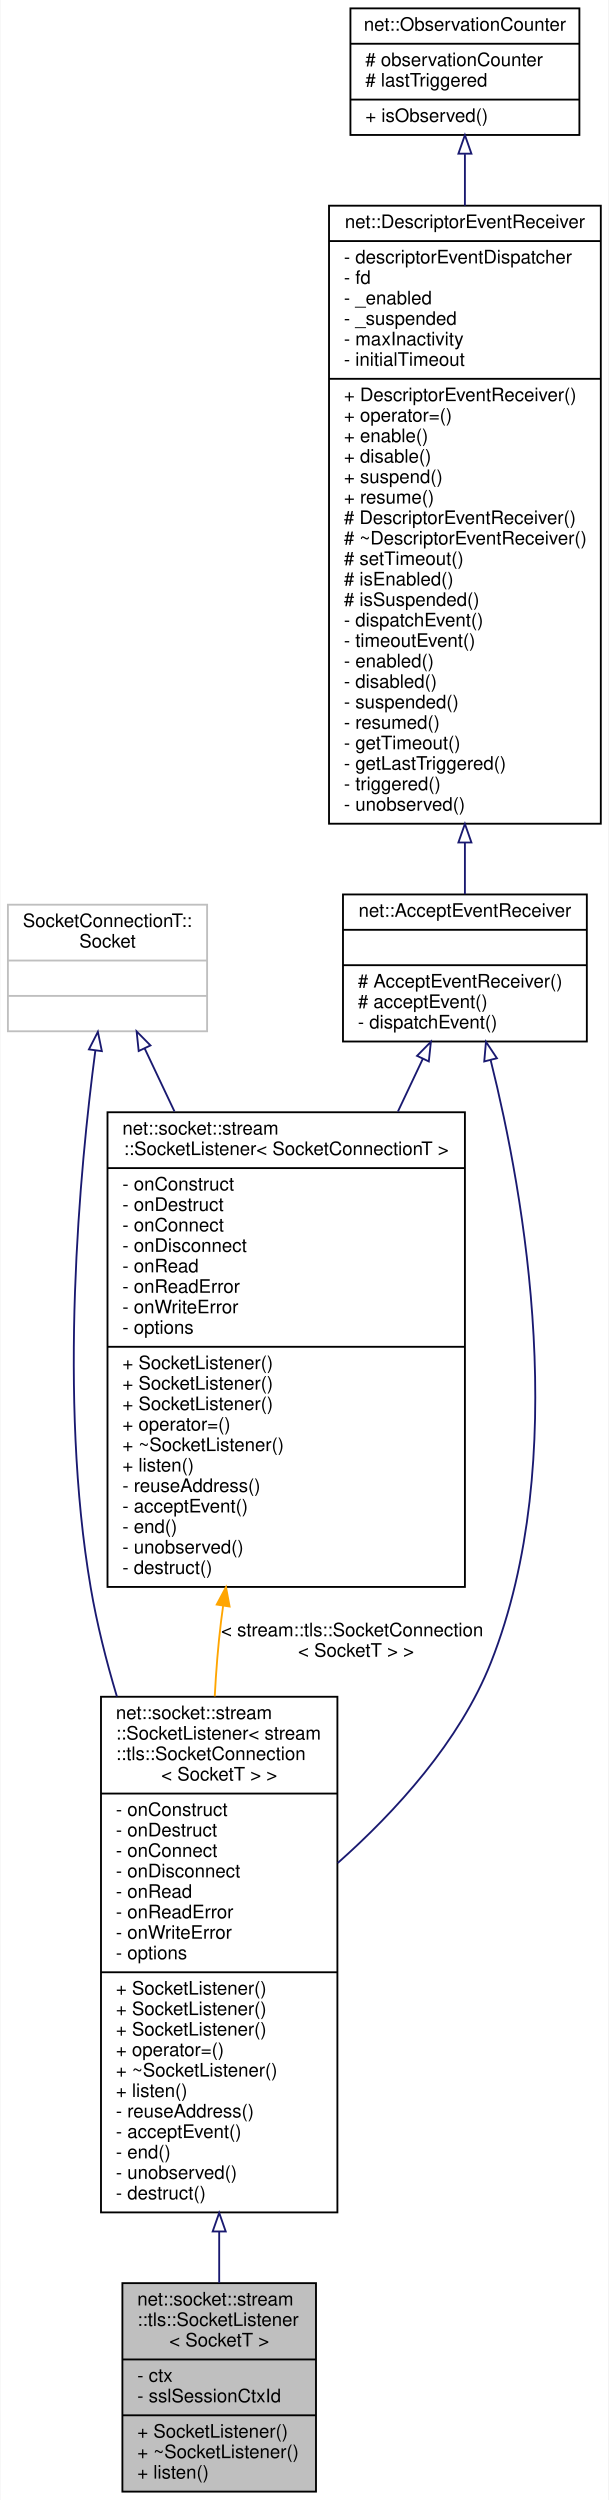
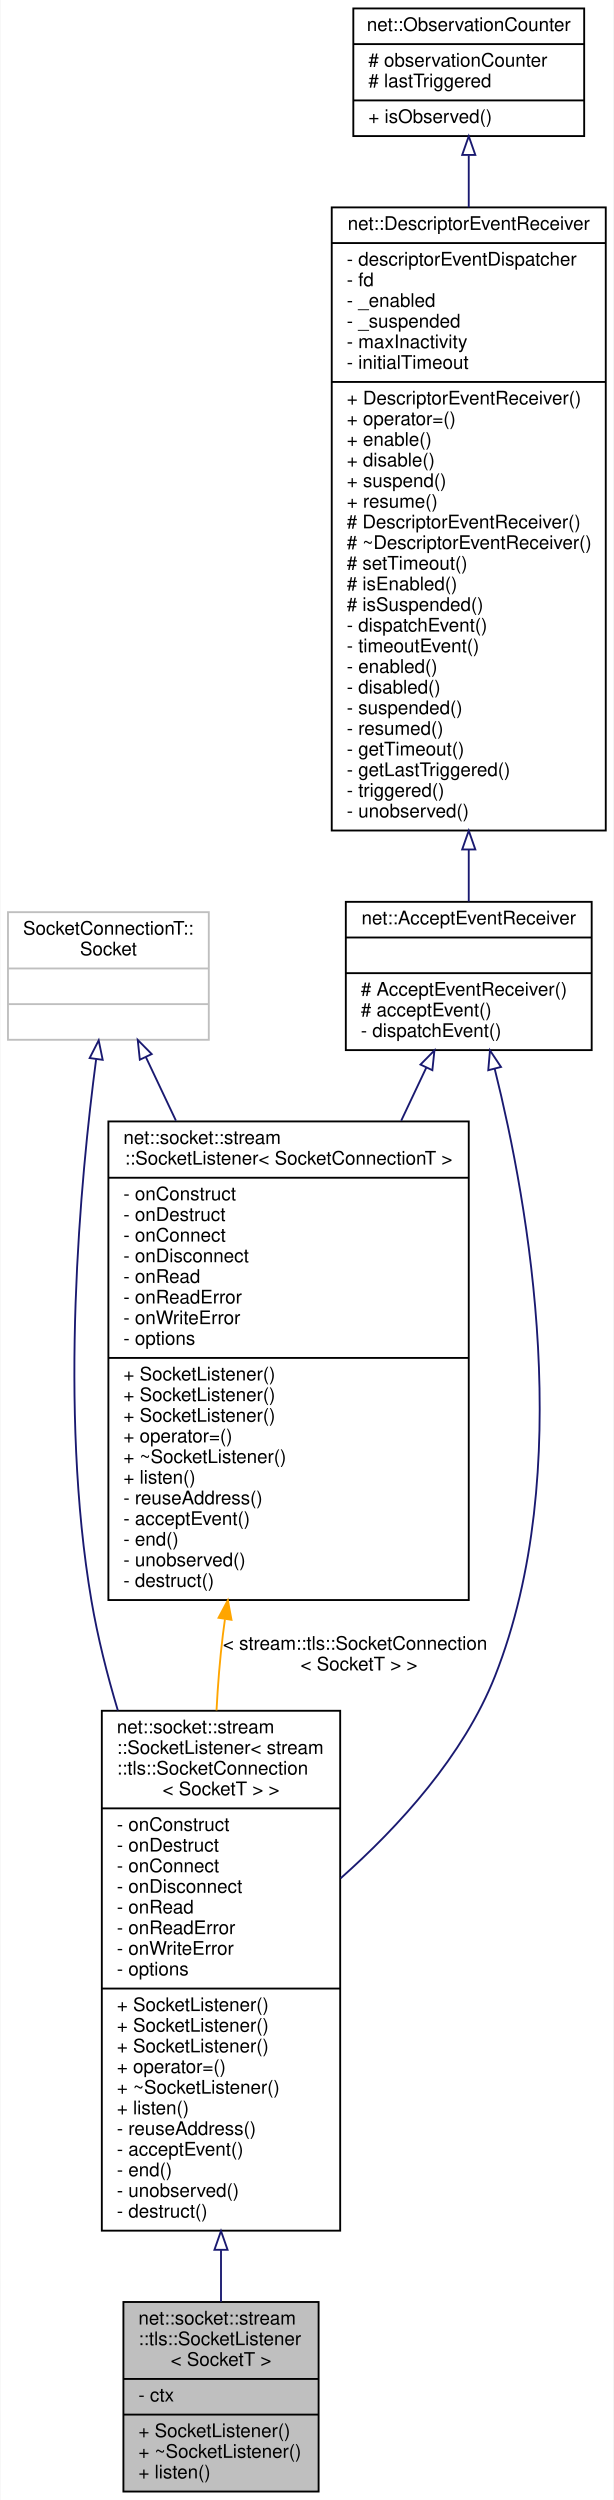
- <svg xmlns="http://www.w3.org/2000/svg" xmlns:xlink="http://www.w3.org/1999/xlink" width="327pt" height="1343pt" viewBox="0.00 0.00 326.50 1343.00">
-   <g id="graph0" class="graph" transform="scale(1 1) rotate(0) translate(4 1339)">
-     <polygon fill="white" stroke="transparent" points="-4,4 -4,-1339 322.5,-1339 322.5,4 -4,4" />
+ <svg xmlns="http://www.w3.org/2000/svg" xmlns:xlink="http://www.w3.org/1999/xlink" width="327pt" height="1332pt" viewBox="0.00 0.00 326.50 1332.00">
+   <g id="graph0" class="graph" transform="scale(1 1) rotate(0) translate(4 1328)">
+     <polygon fill="white" stroke="transparent" points="-4,4 -4,-1328 322.5,-1328 322.5,4 -4,4" />
    <g id="node1" class="node">
      <g id="a_node1">
        <a xlink:title=" ">
-           <polygon fill="#bfbfbf" stroke="black" points="61.5,-0.5 61.5,-112.5 165.5,-112.5 165.5,-0.5 61.5,-0.5" />
-           <text text-anchor="start" x="69.5" y="-100.5" font-family="Helvetica,sans-Serif" font-size="10.00">net::socket::stream</text>
-           <text text-anchor="start" x="69.5" y="-89.5" font-family="Helvetica,sans-Serif" font-size="10.00">::tls::SocketListener</text>
-           <text text-anchor="middle" x="113.5" y="-78.5" font-family="Helvetica,sans-Serif" font-size="10.00">&lt; SocketT &gt;</text>
-           <polyline fill="none" stroke="black" points="61.5,-71.5 165.5,-71.5 " />
-           <text text-anchor="start" x="69.5" y="-59.5" font-family="Helvetica,sans-Serif" font-size="10.00">- ctx</text>
-           <text text-anchor="start" x="69.5" y="-48.5" font-family="Helvetica,sans-Serif" font-size="10.00">- sslSessionCtxId</text>
+           <polygon fill="#bfbfbf" stroke="black" points="61.5,-0.5 61.5,-101.5 165.5,-101.5 165.5,-0.5 61.5,-0.5" />
+           <text text-anchor="start" x="69.5" y="-89.5" font-family="Helvetica,sans-Serif" font-size="10.00">net::socket::stream</text>
+           <text text-anchor="start" x="69.5" y="-78.5" font-family="Helvetica,sans-Serif" font-size="10.00">::tls::SocketListener</text>
+           <text text-anchor="middle" x="113.5" y="-67.5" font-family="Helvetica,sans-Serif" font-size="10.00">&lt; SocketT &gt;</text>
+           <polyline fill="none" stroke="black" points="61.5,-60.5 165.5,-60.5 " />
+           <text text-anchor="start" x="69.5" y="-48.5" font-family="Helvetica,sans-Serif" font-size="10.00">- ctx</text>
          <polyline fill="none" stroke="black" points="61.5,-41.5 165.5,-41.5 " />
          <text text-anchor="start" x="69.5" y="-29.5" font-family="Helvetica,sans-Serif" font-size="10.00">+ SocketListener()</text>
          <text text-anchor="start" x="69.5" y="-18.5" font-family="Helvetica,sans-Serif" font-size="10.00">+ ~SocketListener()</text>
          <text text-anchor="start" x="69.5" y="-7.5" font-family="Helvetica,sans-Serif" font-size="10.00">+ listen()</text>
        </a>
      </g>
    </g>
    <g id="node2" class="node">
      <g id="a_node2">
        <a xlink:href="classnet_1_1socket_1_1stream_1_1_socket_listener.html" target="_top" xlink:title=" ">
-           <polygon fill="white" stroke="black" points="50,-150.5 50,-427.5 177,-427.5 177,-150.5 50,-150.5" />
-           <text text-anchor="start" x="58" y="-415.5" font-family="Helvetica,sans-Serif" font-size="10.00">net::socket::stream</text>
-           <text text-anchor="start" x="58" y="-404.5" font-family="Helvetica,sans-Serif" font-size="10.00">::SocketListener&lt; stream</text>
-           <text text-anchor="start" x="58" y="-393.5" font-family="Helvetica,sans-Serif" font-size="10.00">::tls::SocketConnection</text>
-           <text text-anchor="middle" x="113.5" y="-382.5" font-family="Helvetica,sans-Serif" font-size="10.00">&lt; SocketT &gt; &gt;</text>
-           <polyline fill="none" stroke="black" points="50,-375.5 177,-375.5 " />
-           <text text-anchor="start" x="58" y="-363.5" font-family="Helvetica,sans-Serif" font-size="10.00">- onConstruct</text>
-           <text text-anchor="start" x="58" y="-352.5" font-family="Helvetica,sans-Serif" font-size="10.00">- onDestruct</text>
-           <text text-anchor="start" x="58" y="-341.5" font-family="Helvetica,sans-Serif" font-size="10.00">- onConnect</text>
-           <text text-anchor="start" x="58" y="-330.5" font-family="Helvetica,sans-Serif" font-size="10.00">- onDisconnect</text>
-           <text text-anchor="start" x="58" y="-319.5" font-family="Helvetica,sans-Serif" font-size="10.00">- onRead</text>
-           <text text-anchor="start" x="58" y="-308.5" font-family="Helvetica,sans-Serif" font-size="10.00">- onReadError</text>
-           <text text-anchor="start" x="58" y="-297.5" font-family="Helvetica,sans-Serif" font-size="10.00">- onWriteError</text>
-           <text text-anchor="start" x="58" y="-286.5" font-family="Helvetica,sans-Serif" font-size="10.00">- options</text>
-           <polyline fill="none" stroke="black" points="50,-279.5 177,-279.5 " />
-           <text text-anchor="start" x="58" y="-267.5" font-family="Helvetica,sans-Serif" font-size="10.00">+ SocketListener()</text>
+           <polygon fill="white" stroke="black" points="50,-139.5 50,-416.5 177,-416.5 177,-139.5 50,-139.5" />
+           <text text-anchor="start" x="58" y="-404.5" font-family="Helvetica,sans-Serif" font-size="10.00">net::socket::stream</text>
+           <text text-anchor="start" x="58" y="-393.5" font-family="Helvetica,sans-Serif" font-size="10.00">::SocketListener&lt; stream</text>
+           <text text-anchor="start" x="58" y="-382.5" font-family="Helvetica,sans-Serif" font-size="10.00">::tls::SocketConnection</text>
+           <text text-anchor="middle" x="113.5" y="-371.5" font-family="Helvetica,sans-Serif" font-size="10.00">&lt; SocketT &gt; &gt;</text>
+           <polyline fill="none" stroke="black" points="50,-364.5 177,-364.5 " />
+           <text text-anchor="start" x="58" y="-352.5" font-family="Helvetica,sans-Serif" font-size="10.00">- onConstruct</text>
+           <text text-anchor="start" x="58" y="-341.5" font-family="Helvetica,sans-Serif" font-size="10.00">- onDestruct</text>
+           <text text-anchor="start" x="58" y="-330.5" font-family="Helvetica,sans-Serif" font-size="10.00">- onConnect</text>
+           <text text-anchor="start" x="58" y="-319.5" font-family="Helvetica,sans-Serif" font-size="10.00">- onDisconnect</text>
+           <text text-anchor="start" x="58" y="-308.5" font-family="Helvetica,sans-Serif" font-size="10.00">- onRead</text>
+           <text text-anchor="start" x="58" y="-297.5" font-family="Helvetica,sans-Serif" font-size="10.00">- onReadError</text>
+           <text text-anchor="start" x="58" y="-286.5" font-family="Helvetica,sans-Serif" font-size="10.00">- onWriteError</text>
+           <text text-anchor="start" x="58" y="-275.5" font-family="Helvetica,sans-Serif" font-size="10.00">- options</text>
+           <polyline fill="none" stroke="black" points="50,-268.5 177,-268.5 " />
          <text text-anchor="start" x="58" y="-256.5" font-family="Helvetica,sans-Serif" font-size="10.00">+ SocketListener()</text>
          <text text-anchor="start" x="58" y="-245.5" font-family="Helvetica,sans-Serif" font-size="10.00">+ SocketListener()</text>
-           <text text-anchor="start" x="58" y="-234.5" font-family="Helvetica,sans-Serif" font-size="10.00">+ operator=()</text>
-           <text text-anchor="start" x="58" y="-223.5" font-family="Helvetica,sans-Serif" font-size="10.00">+ ~SocketListener()</text>
-           <text text-anchor="start" x="58" y="-212.5" font-family="Helvetica,sans-Serif" font-size="10.00">+ listen()</text>
-           <text text-anchor="start" x="58" y="-201.5" font-family="Helvetica,sans-Serif" font-size="10.00">- reuseAddress()</text>
-           <text text-anchor="start" x="58" y="-190.5" font-family="Helvetica,sans-Serif" font-size="10.00">- acceptEvent()</text>
-           <text text-anchor="start" x="58" y="-179.5" font-family="Helvetica,sans-Serif" font-size="10.00">- end()</text>
-           <text text-anchor="start" x="58" y="-168.5" font-family="Helvetica,sans-Serif" font-size="10.00">- unobserved()</text>
-           <text text-anchor="start" x="58" y="-157.5" font-family="Helvetica,sans-Serif" font-size="10.00">- destruct()</text>
+           <text text-anchor="start" x="58" y="-234.5" font-family="Helvetica,sans-Serif" font-size="10.00">+ SocketListener()</text>
+           <text text-anchor="start" x="58" y="-223.5" font-family="Helvetica,sans-Serif" font-size="10.00">+ operator=()</text>
+           <text text-anchor="start" x="58" y="-212.5" font-family="Helvetica,sans-Serif" font-size="10.00">+ ~SocketListener()</text>
+           <text text-anchor="start" x="58" y="-201.5" font-family="Helvetica,sans-Serif" font-size="10.00">+ listen()</text>
+           <text text-anchor="start" x="58" y="-190.5" font-family="Helvetica,sans-Serif" font-size="10.00">- reuseAddress()</text>
+           <text text-anchor="start" x="58" y="-179.5" font-family="Helvetica,sans-Serif" font-size="10.00">- acceptEvent()</text>
+           <text text-anchor="start" x="58" y="-168.5" font-family="Helvetica,sans-Serif" font-size="10.00">- end()</text>
+           <text text-anchor="start" x="58" y="-157.5" font-family="Helvetica,sans-Serif" font-size="10.00">- unobserved()</text>
+           <text text-anchor="start" x="58" y="-146.5" font-family="Helvetica,sans-Serif" font-size="10.00">- destruct()</text>
        </a>
      </g>
    </g>
    <g id="edge1" class="edge">
-       <path fill="none" stroke="midnightblue" d="M113.5,-140.16C113.5,-130.58 113.5,-121.32 113.5,-112.69" />
-       <polygon fill="none" stroke="midnightblue" points="110,-140.26 113.5,-150.26 117,-140.26 110,-140.26" />
+       <path fill="none" stroke="midnightblue" d="M113.5,-129.12C113.5,-119.47 113.5,-110.2 113.5,-101.64" />
+       <polygon fill="none" stroke="midnightblue" points="110,-129.31 113.5,-139.31 117,-129.31 110,-129.31" />
    </g>
    <g id="node3" class="node">
      <g id="a_node3">
        <a xlink:href="classnet_1_1_accept_event_receiver.html" target="_top" xlink:title=" ">
-           <polygon fill="white" stroke="black" points="180,-779.5 180,-858.5 311,-858.5 311,-779.5 180,-779.5" />
-           <text text-anchor="middle" x="245.5" y="-846.5" font-family="Helvetica,sans-Serif" font-size="10.00">net::AcceptEventReceiver</text>
-           <polyline fill="none" stroke="black" points="180,-839.5 311,-839.5 " />
-           <text text-anchor="middle" x="245.5" y="-827.5" font-family="Helvetica,sans-Serif" font-size="10.00"> </text>
-           <polyline fill="none" stroke="black" points="180,-820.5 311,-820.5 " />
-           <text text-anchor="start" x="188" y="-808.5" font-family="Helvetica,sans-Serif" font-size="10.00"># AcceptEventReceiver()</text>
-           <text text-anchor="start" x="188" y="-797.5" font-family="Helvetica,sans-Serif" font-size="10.00"># acceptEvent()</text>
-           <text text-anchor="start" x="188" y="-786.5" font-family="Helvetica,sans-Serif" font-size="10.00">- dispatchEvent()</text>
+           <polygon fill="white" stroke="black" points="180,-768.5 180,-847.5 311,-847.5 311,-768.5 180,-768.5" />
+           <text text-anchor="middle" x="245.5" y="-835.5" font-family="Helvetica,sans-Serif" font-size="10.00">net::AcceptEventReceiver</text>
+           <polyline fill="none" stroke="black" points="180,-828.5 311,-828.5 " />
+           <text text-anchor="middle" x="245.5" y="-816.5" font-family="Helvetica,sans-Serif" font-size="10.00"> </text>
+           <polyline fill="none" stroke="black" points="180,-809.5 311,-809.5 " />
+           <text text-anchor="start" x="188" y="-797.5" font-family="Helvetica,sans-Serif" font-size="10.00"># AcceptEventReceiver()</text>
+           <text text-anchor="start" x="188" y="-786.5" font-family="Helvetica,sans-Serif" font-size="10.00"># acceptEvent()</text>
+           <text text-anchor="start" x="188" y="-775.5" font-family="Helvetica,sans-Serif" font-size="10.00">- dispatchEvent()</text>
        </a>
      </g>
    </g>
    <g id="edge2" class="edge">
-       <path fill="none" stroke="midnightblue" d="M259.33,-769.5C277.55,-696.43 302.58,-555.08 259.5,-446 242.74,-403.56 208.38,-365.89 177.2,-338.21" />
-       <polygon fill="none" stroke="midnightblue" points="255.89,-768.79 256.81,-779.35 262.68,-770.52 255.89,-768.79" />
+       <path fill="none" stroke="midnightblue" d="M259.33,-758.5C277.55,-685.43 302.58,-544.08 259.5,-435 242.74,-392.56 208.38,-354.89 177.2,-327.21" />
+       <polygon fill="none" stroke="midnightblue" points="255.89,-757.79 256.81,-768.35 262.68,-759.52 255.89,-757.79" />
    </g>
    <g id="node7" class="node">
      <g id="a_node7">
        <a xlink:href="classnet_1_1socket_1_1stream_1_1_socket_listener.html" target="_top" xlink:title=" ">
-           <polygon fill="white" stroke="black" points="53.5,-486.5 53.5,-741.5 245.5,-741.5 245.5,-486.5 53.5,-486.5" />
-           <text text-anchor="start" x="61.5" y="-729.5" font-family="Helvetica,sans-Serif" font-size="10.00">net::socket::stream</text>
-           <text text-anchor="middle" x="149.5" y="-718.5" font-family="Helvetica,sans-Serif" font-size="10.00">::SocketListener&lt; SocketConnectionT &gt;</text>
-           <polyline fill="none" stroke="black" points="53.5,-711.5 245.5,-711.5 " />
-           <text text-anchor="start" x="61.5" y="-699.5" font-family="Helvetica,sans-Serif" font-size="10.00">- onConstruct</text>
-           <text text-anchor="start" x="61.5" y="-688.5" font-family="Helvetica,sans-Serif" font-size="10.00">- onDestruct</text>
-           <text text-anchor="start" x="61.5" y="-677.5" font-family="Helvetica,sans-Serif" font-size="10.00">- onConnect</text>
-           <text text-anchor="start" x="61.5" y="-666.5" font-family="Helvetica,sans-Serif" font-size="10.00">- onDisconnect</text>
-           <text text-anchor="start" x="61.5" y="-655.5" font-family="Helvetica,sans-Serif" font-size="10.00">- onRead</text>
-           <text text-anchor="start" x="61.5" y="-644.5" font-family="Helvetica,sans-Serif" font-size="10.00">- onReadError</text>
-           <text text-anchor="start" x="61.5" y="-633.5" font-family="Helvetica,sans-Serif" font-size="10.00">- onWriteError</text>
-           <text text-anchor="start" x="61.5" y="-622.5" font-family="Helvetica,sans-Serif" font-size="10.00">- options</text>
-           <polyline fill="none" stroke="black" points="53.5,-615.5 245.5,-615.5 " />
-           <text text-anchor="start" x="61.5" y="-603.5" font-family="Helvetica,sans-Serif" font-size="10.00">+ SocketListener()</text>
+           <polygon fill="white" stroke="black" points="53.5,-475.5 53.5,-730.5 245.5,-730.5 245.5,-475.5 53.5,-475.5" />
+           <text text-anchor="start" x="61.5" y="-718.5" font-family="Helvetica,sans-Serif" font-size="10.00">net::socket::stream</text>
+           <text text-anchor="middle" x="149.5" y="-707.5" font-family="Helvetica,sans-Serif" font-size="10.00">::SocketListener&lt; SocketConnectionT &gt;</text>
+           <polyline fill="none" stroke="black" points="53.5,-700.5 245.5,-700.5 " />
+           <text text-anchor="start" x="61.5" y="-688.5" font-family="Helvetica,sans-Serif" font-size="10.00">- onConstruct</text>
+           <text text-anchor="start" x="61.5" y="-677.5" font-family="Helvetica,sans-Serif" font-size="10.00">- onDestruct</text>
+           <text text-anchor="start" x="61.5" y="-666.5" font-family="Helvetica,sans-Serif" font-size="10.00">- onConnect</text>
+           <text text-anchor="start" x="61.5" y="-655.5" font-family="Helvetica,sans-Serif" font-size="10.00">- onDisconnect</text>
+           <text text-anchor="start" x="61.5" y="-644.5" font-family="Helvetica,sans-Serif" font-size="10.00">- onRead</text>
+           <text text-anchor="start" x="61.5" y="-633.5" font-family="Helvetica,sans-Serif" font-size="10.00">- onReadError</text>
+           <text text-anchor="start" x="61.5" y="-622.5" font-family="Helvetica,sans-Serif" font-size="10.00">- onWriteError</text>
+           <text text-anchor="start" x="61.5" y="-611.5" font-family="Helvetica,sans-Serif" font-size="10.00">- options</text>
+           <polyline fill="none" stroke="black" points="53.5,-604.5 245.5,-604.5 " />
          <text text-anchor="start" x="61.5" y="-592.5" font-family="Helvetica,sans-Serif" font-size="10.00">+ SocketListener()</text>
          <text text-anchor="start" x="61.5" y="-581.5" font-family="Helvetica,sans-Serif" font-size="10.00">+ SocketListener()</text>
-           <text text-anchor="start" x="61.5" y="-570.5" font-family="Helvetica,sans-Serif" font-size="10.00">+ operator=()</text>
-           <text text-anchor="start" x="61.5" y="-559.5" font-family="Helvetica,sans-Serif" font-size="10.00">+ ~SocketListener()</text>
-           <text text-anchor="start" x="61.5" y="-548.5" font-family="Helvetica,sans-Serif" font-size="10.00">+ listen()</text>
-           <text text-anchor="start" x="61.5" y="-537.5" font-family="Helvetica,sans-Serif" font-size="10.00">- reuseAddress()</text>
-           <text text-anchor="start" x="61.5" y="-526.5" font-family="Helvetica,sans-Serif" font-size="10.00">- acceptEvent()</text>
-           <text text-anchor="start" x="61.5" y="-515.5" font-family="Helvetica,sans-Serif" font-size="10.00">- end()</text>
-           <text text-anchor="start" x="61.5" y="-504.5" font-family="Helvetica,sans-Serif" font-size="10.00">- unobserved()</text>
-           <text text-anchor="start" x="61.5" y="-493.5" font-family="Helvetica,sans-Serif" font-size="10.00">- destruct()</text>
+           <text text-anchor="start" x="61.5" y="-570.5" font-family="Helvetica,sans-Serif" font-size="10.00">+ SocketListener()</text>
+           <text text-anchor="start" x="61.5" y="-559.5" font-family="Helvetica,sans-Serif" font-size="10.00">+ operator=()</text>
+           <text text-anchor="start" x="61.5" y="-548.5" font-family="Helvetica,sans-Serif" font-size="10.00">+ ~SocketListener()</text>
+           <text text-anchor="start" x="61.5" y="-537.5" font-family="Helvetica,sans-Serif" font-size="10.00">+ listen()</text>
+           <text text-anchor="start" x="61.5" y="-526.5" font-family="Helvetica,sans-Serif" font-size="10.00">- reuseAddress()</text>
+           <text text-anchor="start" x="61.5" y="-515.5" font-family="Helvetica,sans-Serif" font-size="10.00">- acceptEvent()</text>
+           <text text-anchor="start" x="61.5" y="-504.5" font-family="Helvetica,sans-Serif" font-size="10.00">- end()</text>
+           <text text-anchor="start" x="61.5" y="-493.5" font-family="Helvetica,sans-Serif" font-size="10.00">- unobserved()</text>
+           <text text-anchor="start" x="61.5" y="-482.5" font-family="Helvetica,sans-Serif" font-size="10.00">- destruct()</text>
        </a>
      </g>
    </g>
    <g id="edge7" class="edge">
-       <path fill="none" stroke="midnightblue" d="M222.85,-770.11C218.7,-761.32 214.18,-751.77 209.51,-741.89" />
-       <polygon fill="none" stroke="midnightblue" points="219.78,-771.8 227.22,-779.34 226.11,-768.8 219.78,-771.8" />
+       <path fill="none" stroke="midnightblue" d="M222.85,-759.11C218.7,-750.32 214.18,-740.77 209.51,-730.89" />
+       <polygon fill="none" stroke="midnightblue" points="219.78,-760.8 227.22,-768.34 226.11,-757.8 219.78,-760.8" />
    </g>
    <g id="node4" class="node">
      <g id="a_node4">
        <a xlink:href="classnet_1_1_descriptor_event_receiver.html" target="_top" xlink:title=" ">
-           <polygon fill="white" stroke="black" points="172.5,-896.5 172.5,-1228.5 318.5,-1228.5 318.5,-896.5 172.5,-896.5" />
-           <text text-anchor="middle" x="245.5" y="-1216.5" font-family="Helvetica,sans-Serif" font-size="10.00">net::DescriptorEventReceiver</text>
-           <polyline fill="none" stroke="black" points="172.5,-1209.5 318.5,-1209.5 " />
-           <text text-anchor="start" x="180.5" y="-1197.5" font-family="Helvetica,sans-Serif" font-size="10.00">- descriptorEventDispatcher</text>
-           <text text-anchor="start" x="180.5" y="-1186.5" font-family="Helvetica,sans-Serif" font-size="10.00">- fd</text>
-           <text text-anchor="start" x="180.5" y="-1175.5" font-family="Helvetica,sans-Serif" font-size="10.00">- _enabled</text>
-           <text text-anchor="start" x="180.5" y="-1164.5" font-family="Helvetica,sans-Serif" font-size="10.00">- _suspended</text>
-           <text text-anchor="start" x="180.5" y="-1153.5" font-family="Helvetica,sans-Serif" font-size="10.00">- maxInactivity</text>
-           <text text-anchor="start" x="180.5" y="-1142.5" font-family="Helvetica,sans-Serif" font-size="10.00">- initialTimeout</text>
-           <polyline fill="none" stroke="black" points="172.5,-1135.5 318.5,-1135.5 " />
-           <text text-anchor="start" x="180.5" y="-1123.5" font-family="Helvetica,sans-Serif" font-size="10.00">+ DescriptorEventReceiver()</text>
-           <text text-anchor="start" x="180.5" y="-1112.5" font-family="Helvetica,sans-Serif" font-size="10.00">+ operator=()</text>
-           <text text-anchor="start" x="180.5" y="-1101.5" font-family="Helvetica,sans-Serif" font-size="10.00">+ enable()</text>
-           <text text-anchor="start" x="180.5" y="-1090.5" font-family="Helvetica,sans-Serif" font-size="10.00">+ disable()</text>
-           <text text-anchor="start" x="180.5" y="-1079.5" font-family="Helvetica,sans-Serif" font-size="10.00">+ suspend()</text>
-           <text text-anchor="start" x="180.5" y="-1068.5" font-family="Helvetica,sans-Serif" font-size="10.00">+ resume()</text>
-           <text text-anchor="start" x="180.5" y="-1057.5" font-family="Helvetica,sans-Serif" font-size="10.00"># DescriptorEventReceiver()</text>
-           <text text-anchor="start" x="180.5" y="-1046.5" font-family="Helvetica,sans-Serif" font-size="10.00"># ~DescriptorEventReceiver()</text>
-           <text text-anchor="start" x="180.5" y="-1035.5" font-family="Helvetica,sans-Serif" font-size="10.00"># setTimeout()</text>
-           <text text-anchor="start" x="180.5" y="-1024.5" font-family="Helvetica,sans-Serif" font-size="10.00"># isEnabled()</text>
-           <text text-anchor="start" x="180.5" y="-1013.5" font-family="Helvetica,sans-Serif" font-size="10.00"># isSuspended()</text>
-           <text text-anchor="start" x="180.5" y="-1002.5" font-family="Helvetica,sans-Serif" font-size="10.00">- dispatchEvent()</text>
-           <text text-anchor="start" x="180.5" y="-991.5" font-family="Helvetica,sans-Serif" font-size="10.00">- timeoutEvent()</text>
-           <text text-anchor="start" x="180.5" y="-980.5" font-family="Helvetica,sans-Serif" font-size="10.00">- enabled()</text>
-           <text text-anchor="start" x="180.5" y="-969.5" font-family="Helvetica,sans-Serif" font-size="10.00">- disabled()</text>
-           <text text-anchor="start" x="180.5" y="-958.5" font-family="Helvetica,sans-Serif" font-size="10.00">- suspended()</text>
-           <text text-anchor="start" x="180.5" y="-947.5" font-family="Helvetica,sans-Serif" font-size="10.00">- resumed()</text>
-           <text text-anchor="start" x="180.5" y="-936.5" font-family="Helvetica,sans-Serif" font-size="10.00">- getTimeout()</text>
-           <text text-anchor="start" x="180.5" y="-925.5" font-family="Helvetica,sans-Serif" font-size="10.00">- getLastTriggered()</text>
-           <text text-anchor="start" x="180.5" y="-914.5" font-family="Helvetica,sans-Serif" font-size="10.00">- triggered()</text>
-           <text text-anchor="start" x="180.5" y="-903.5" font-family="Helvetica,sans-Serif" font-size="10.00">- unobserved()</text>
+           <polygon fill="white" stroke="black" points="172.5,-885.5 172.5,-1217.5 318.5,-1217.5 318.5,-885.5 172.5,-885.5" />
+           <text text-anchor="middle" x="245.5" y="-1205.5" font-family="Helvetica,sans-Serif" font-size="10.00">net::DescriptorEventReceiver</text>
+           <polyline fill="none" stroke="black" points="172.5,-1198.5 318.5,-1198.5 " />
+           <text text-anchor="start" x="180.5" y="-1186.5" font-family="Helvetica,sans-Serif" font-size="10.00">- descriptorEventDispatcher</text>
+           <text text-anchor="start" x="180.5" y="-1175.5" font-family="Helvetica,sans-Serif" font-size="10.00">- fd</text>
+           <text text-anchor="start" x="180.5" y="-1164.5" font-family="Helvetica,sans-Serif" font-size="10.00">- _enabled</text>
+           <text text-anchor="start" x="180.5" y="-1153.5" font-family="Helvetica,sans-Serif" font-size="10.00">- _suspended</text>
+           <text text-anchor="start" x="180.5" y="-1142.5" font-family="Helvetica,sans-Serif" font-size="10.00">- maxInactivity</text>
+           <text text-anchor="start" x="180.5" y="-1131.5" font-family="Helvetica,sans-Serif" font-size="10.00">- initialTimeout</text>
+           <polyline fill="none" stroke="black" points="172.5,-1124.5 318.5,-1124.5 " />
+           <text text-anchor="start" x="180.5" y="-1112.5" font-family="Helvetica,sans-Serif" font-size="10.00">+ DescriptorEventReceiver()</text>
+           <text text-anchor="start" x="180.5" y="-1101.5" font-family="Helvetica,sans-Serif" font-size="10.00">+ operator=()</text>
+           <text text-anchor="start" x="180.5" y="-1090.5" font-family="Helvetica,sans-Serif" font-size="10.00">+ enable()</text>
+           <text text-anchor="start" x="180.5" y="-1079.5" font-family="Helvetica,sans-Serif" font-size="10.00">+ disable()</text>
+           <text text-anchor="start" x="180.5" y="-1068.5" font-family="Helvetica,sans-Serif" font-size="10.00">+ suspend()</text>
+           <text text-anchor="start" x="180.5" y="-1057.5" font-family="Helvetica,sans-Serif" font-size="10.00">+ resume()</text>
+           <text text-anchor="start" x="180.5" y="-1046.5" font-family="Helvetica,sans-Serif" font-size="10.00"># DescriptorEventReceiver()</text>
+           <text text-anchor="start" x="180.5" y="-1035.5" font-family="Helvetica,sans-Serif" font-size="10.00"># ~DescriptorEventReceiver()</text>
+           <text text-anchor="start" x="180.5" y="-1024.5" font-family="Helvetica,sans-Serif" font-size="10.00"># setTimeout()</text>
+           <text text-anchor="start" x="180.5" y="-1013.5" font-family="Helvetica,sans-Serif" font-size="10.00"># isEnabled()</text>
+           <text text-anchor="start" x="180.5" y="-1002.5" font-family="Helvetica,sans-Serif" font-size="10.00"># isSuspended()</text>
+           <text text-anchor="start" x="180.5" y="-991.5" font-family="Helvetica,sans-Serif" font-size="10.00">- dispatchEvent()</text>
+           <text text-anchor="start" x="180.5" y="-980.5" font-family="Helvetica,sans-Serif" font-size="10.00">- timeoutEvent()</text>
+           <text text-anchor="start" x="180.5" y="-969.5" font-family="Helvetica,sans-Serif" font-size="10.00">- enabled()</text>
+           <text text-anchor="start" x="180.5" y="-958.5" font-family="Helvetica,sans-Serif" font-size="10.00">- disabled()</text>
+           <text text-anchor="start" x="180.5" y="-947.5" font-family="Helvetica,sans-Serif" font-size="10.00">- suspended()</text>
+           <text text-anchor="start" x="180.5" y="-936.5" font-family="Helvetica,sans-Serif" font-size="10.00">- resumed()</text>
+           <text text-anchor="start" x="180.5" y="-925.5" font-family="Helvetica,sans-Serif" font-size="10.00">- getTimeout()</text>
+           <text text-anchor="start" x="180.5" y="-914.5" font-family="Helvetica,sans-Serif" font-size="10.00">- getLastTriggered()</text>
+           <text text-anchor="start" x="180.5" y="-903.5" font-family="Helvetica,sans-Serif" font-size="10.00">- triggered()</text>
+           <text text-anchor="start" x="180.5" y="-892.5" font-family="Helvetica,sans-Serif" font-size="10.00">- unobserved()</text>
        </a>
      </g>
    </g>
    <g id="edge3" class="edge">
-       <path fill="none" stroke="midnightblue" d="M245.5,-886.27C245.5,-876.32 245.5,-867 245.5,-858.67" />
-       <polygon fill="none" stroke="midnightblue" points="242,-886.41 245.5,-896.41 249,-886.41 242,-886.41" />
+       <path fill="none" stroke="midnightblue" d="M245.5,-875.27C245.5,-865.32 245.5,-856 245.5,-847.67" />
+       <polygon fill="none" stroke="midnightblue" points="242,-875.41 245.5,-885.41 249,-875.41 242,-875.41" />
    </g>
    <g id="node5" class="node">
      <g id="a_node5">
        <a xlink:href="classnet_1_1_observation_counter.html" target="_top" xlink:title=" ">
-           <polygon fill="white" stroke="black" points="184,-1266.5 184,-1334.5 307,-1334.5 307,-1266.5 184,-1266.5" />
-           <text text-anchor="middle" x="245.5" y="-1322.5" font-family="Helvetica,sans-Serif" font-size="10.00">net::ObservationCounter</text>
-           <polyline fill="none" stroke="black" points="184,-1315.5 307,-1315.5 " />
-           <text text-anchor="start" x="192" y="-1303.5" font-family="Helvetica,sans-Serif" font-size="10.00"># observationCounter</text>
-           <text text-anchor="start" x="192" y="-1292.5" font-family="Helvetica,sans-Serif" font-size="10.00"># lastTriggered</text>
-           <polyline fill="none" stroke="black" points="184,-1285.5 307,-1285.5 " />
-           <text text-anchor="start" x="192" y="-1273.5" font-family="Helvetica,sans-Serif" font-size="10.00">+ isObserved()</text>
+           <polygon fill="white" stroke="black" points="184,-1255.5 184,-1323.5 307,-1323.5 307,-1255.5 184,-1255.5" />
+           <text text-anchor="middle" x="245.5" y="-1311.5" font-family="Helvetica,sans-Serif" font-size="10.00">net::ObservationCounter</text>
+           <polyline fill="none" stroke="black" points="184,-1304.5 307,-1304.5 " />
+           <text text-anchor="start" x="192" y="-1292.5" font-family="Helvetica,sans-Serif" font-size="10.00"># observationCounter</text>
+           <text text-anchor="start" x="192" y="-1281.5" font-family="Helvetica,sans-Serif" font-size="10.00"># lastTriggered</text>
+           <polyline fill="none" stroke="black" points="184,-1274.5 307,-1274.5 " />
+           <text text-anchor="start" x="192" y="-1262.5" font-family="Helvetica,sans-Serif" font-size="10.00">+ isObserved()</text>
        </a>
      </g>
    </g>
    <g id="edge4" class="edge">
-       <path fill="none" stroke="midnightblue" d="M245.5,-1256.2C245.5,-1247.73 245.5,-1238.39 245.5,-1228.53" />
-       <polygon fill="none" stroke="midnightblue" points="242,-1256.44 245.5,-1266.44 249,-1256.44 242,-1256.44" />
+       <path fill="none" stroke="midnightblue" d="M245.5,-1245.2C245.5,-1236.73 245.5,-1227.39 245.5,-1217.53" />
+       <polygon fill="none" stroke="midnightblue" points="242,-1245.44 245.5,-1255.44 249,-1245.44 242,-1245.44" />
    </g>
    <g id="node6" class="node">
      <g id="a_node6">
        <a xlink:title=" ">
-           <polygon fill="white" stroke="#bfbfbf" points="0,-785 0,-853 107,-853 107,-785 0,-785" />
-           <text text-anchor="start" x="8" y="-841" font-family="Helvetica,sans-Serif" font-size="10.00">SocketConnectionT::</text>
-           <text text-anchor="middle" x="53.5" y="-830" font-family="Helvetica,sans-Serif" font-size="10.00">Socket</text>
-           <polyline fill="none" stroke="#bfbfbf" points="0,-823 107,-823 " />
-           <text text-anchor="middle" x="53.5" y="-811" font-family="Helvetica,sans-Serif" font-size="10.00"> </text>
-           <polyline fill="none" stroke="#bfbfbf" points="0,-804 107,-804 " />
-           <text text-anchor="middle" x="53.5" y="-792" font-family="Helvetica,sans-Serif" font-size="10.00"> </text>
+           <polygon fill="white" stroke="#bfbfbf" points="0,-774 0,-842 107,-842 107,-774 0,-774" />
+           <text text-anchor="start" x="8" y="-830" font-family="Helvetica,sans-Serif" font-size="10.00">SocketConnectionT::</text>
+           <text text-anchor="middle" x="53.5" y="-819" font-family="Helvetica,sans-Serif" font-size="10.00">Socket</text>
+           <polyline fill="none" stroke="#bfbfbf" points="0,-812 107,-812 " />
+           <text text-anchor="middle" x="53.5" y="-800" font-family="Helvetica,sans-Serif" font-size="10.00"> </text>
+           <polyline fill="none" stroke="#bfbfbf" points="0,-793 107,-793 " />
+           <text text-anchor="middle" x="53.5" y="-781" font-family="Helvetica,sans-Serif" font-size="10.00"> </text>
        </a>
      </g>
    </g>
    <g id="edge5" class="edge">
-       <path fill="none" stroke="midnightblue" d="M46.97,-774.62C38.57,-710.85 27.02,-588.29 44.5,-486 47.78,-466.8 52.75,-446.98 58.54,-427.65" />
-       <polygon fill="none" stroke="midnightblue" points="43.52,-775.27 48.33,-784.71 50.46,-774.33 43.52,-775.27" />
+       <path fill="none" stroke="midnightblue" d="M46.97,-763.62C38.57,-699.85 27.02,-577.29 44.5,-475 47.78,-455.8 52.75,-435.98 58.54,-416.65" />
+       <polygon fill="none" stroke="midnightblue" points="43.52,-764.27 48.33,-773.71 50.46,-763.33 43.52,-764.27" />
    </g>
    <g id="edge8" class="edge">
-       <path fill="none" stroke="midnightblue" d="M73.43,-775.85C78.31,-765.55 83.77,-753.99 89.48,-741.92" />
-       <polygon fill="none" stroke="midnightblue" points="70.25,-774.4 69.14,-784.93 76.58,-777.39 70.25,-774.4" />
+       <path fill="none" stroke="midnightblue" d="M73.43,-764.85C78.31,-754.55 83.77,-742.99 89.48,-730.92" />
+       <polygon fill="none" stroke="midnightblue" points="70.25,-763.4 69.14,-773.93 76.58,-766.39 70.25,-763.4" />
    </g>
    <g id="edge6" class="edge">
-       <path fill="none" stroke="orange" d="M115.6,-476.27C115.2,-473.5 114.83,-470.74 114.5,-468 112.91,-454.96 111.82,-441.35 111.11,-427.71" />
-       <polygon fill="orange" stroke="orange" points="112.17,-477.04 117.15,-486.39 119.09,-475.97 112.17,-477.04" />
-       <text text-anchor="start" x="114.5" y="-460" font-family="Helvetica,sans-Serif" font-size="10.00"> &lt; stream::tls::SocketConnection</text>
-       <text text-anchor="middle" x="187" y="-449" font-family="Helvetica,sans-Serif" font-size="10.00">&lt; SocketT &gt; &gt;</text>
+       <path fill="none" stroke="orange" d="M115.6,-465.27C115.2,-462.5 114.83,-459.74 114.5,-457 112.91,-443.96 111.82,-430.35 111.11,-416.71" />
+       <polygon fill="orange" stroke="orange" points="112.17,-466.04 117.15,-475.39 119.09,-464.97 112.17,-466.04" />
+       <text text-anchor="start" x="114.5" y="-449" font-family="Helvetica,sans-Serif" font-size="10.00"> &lt; stream::tls::SocketConnection</text>
+       <text text-anchor="middle" x="187" y="-438" font-family="Helvetica,sans-Serif" font-size="10.00">&lt; SocketT &gt; &gt;</text>
    </g>
  </g>
</svg>
